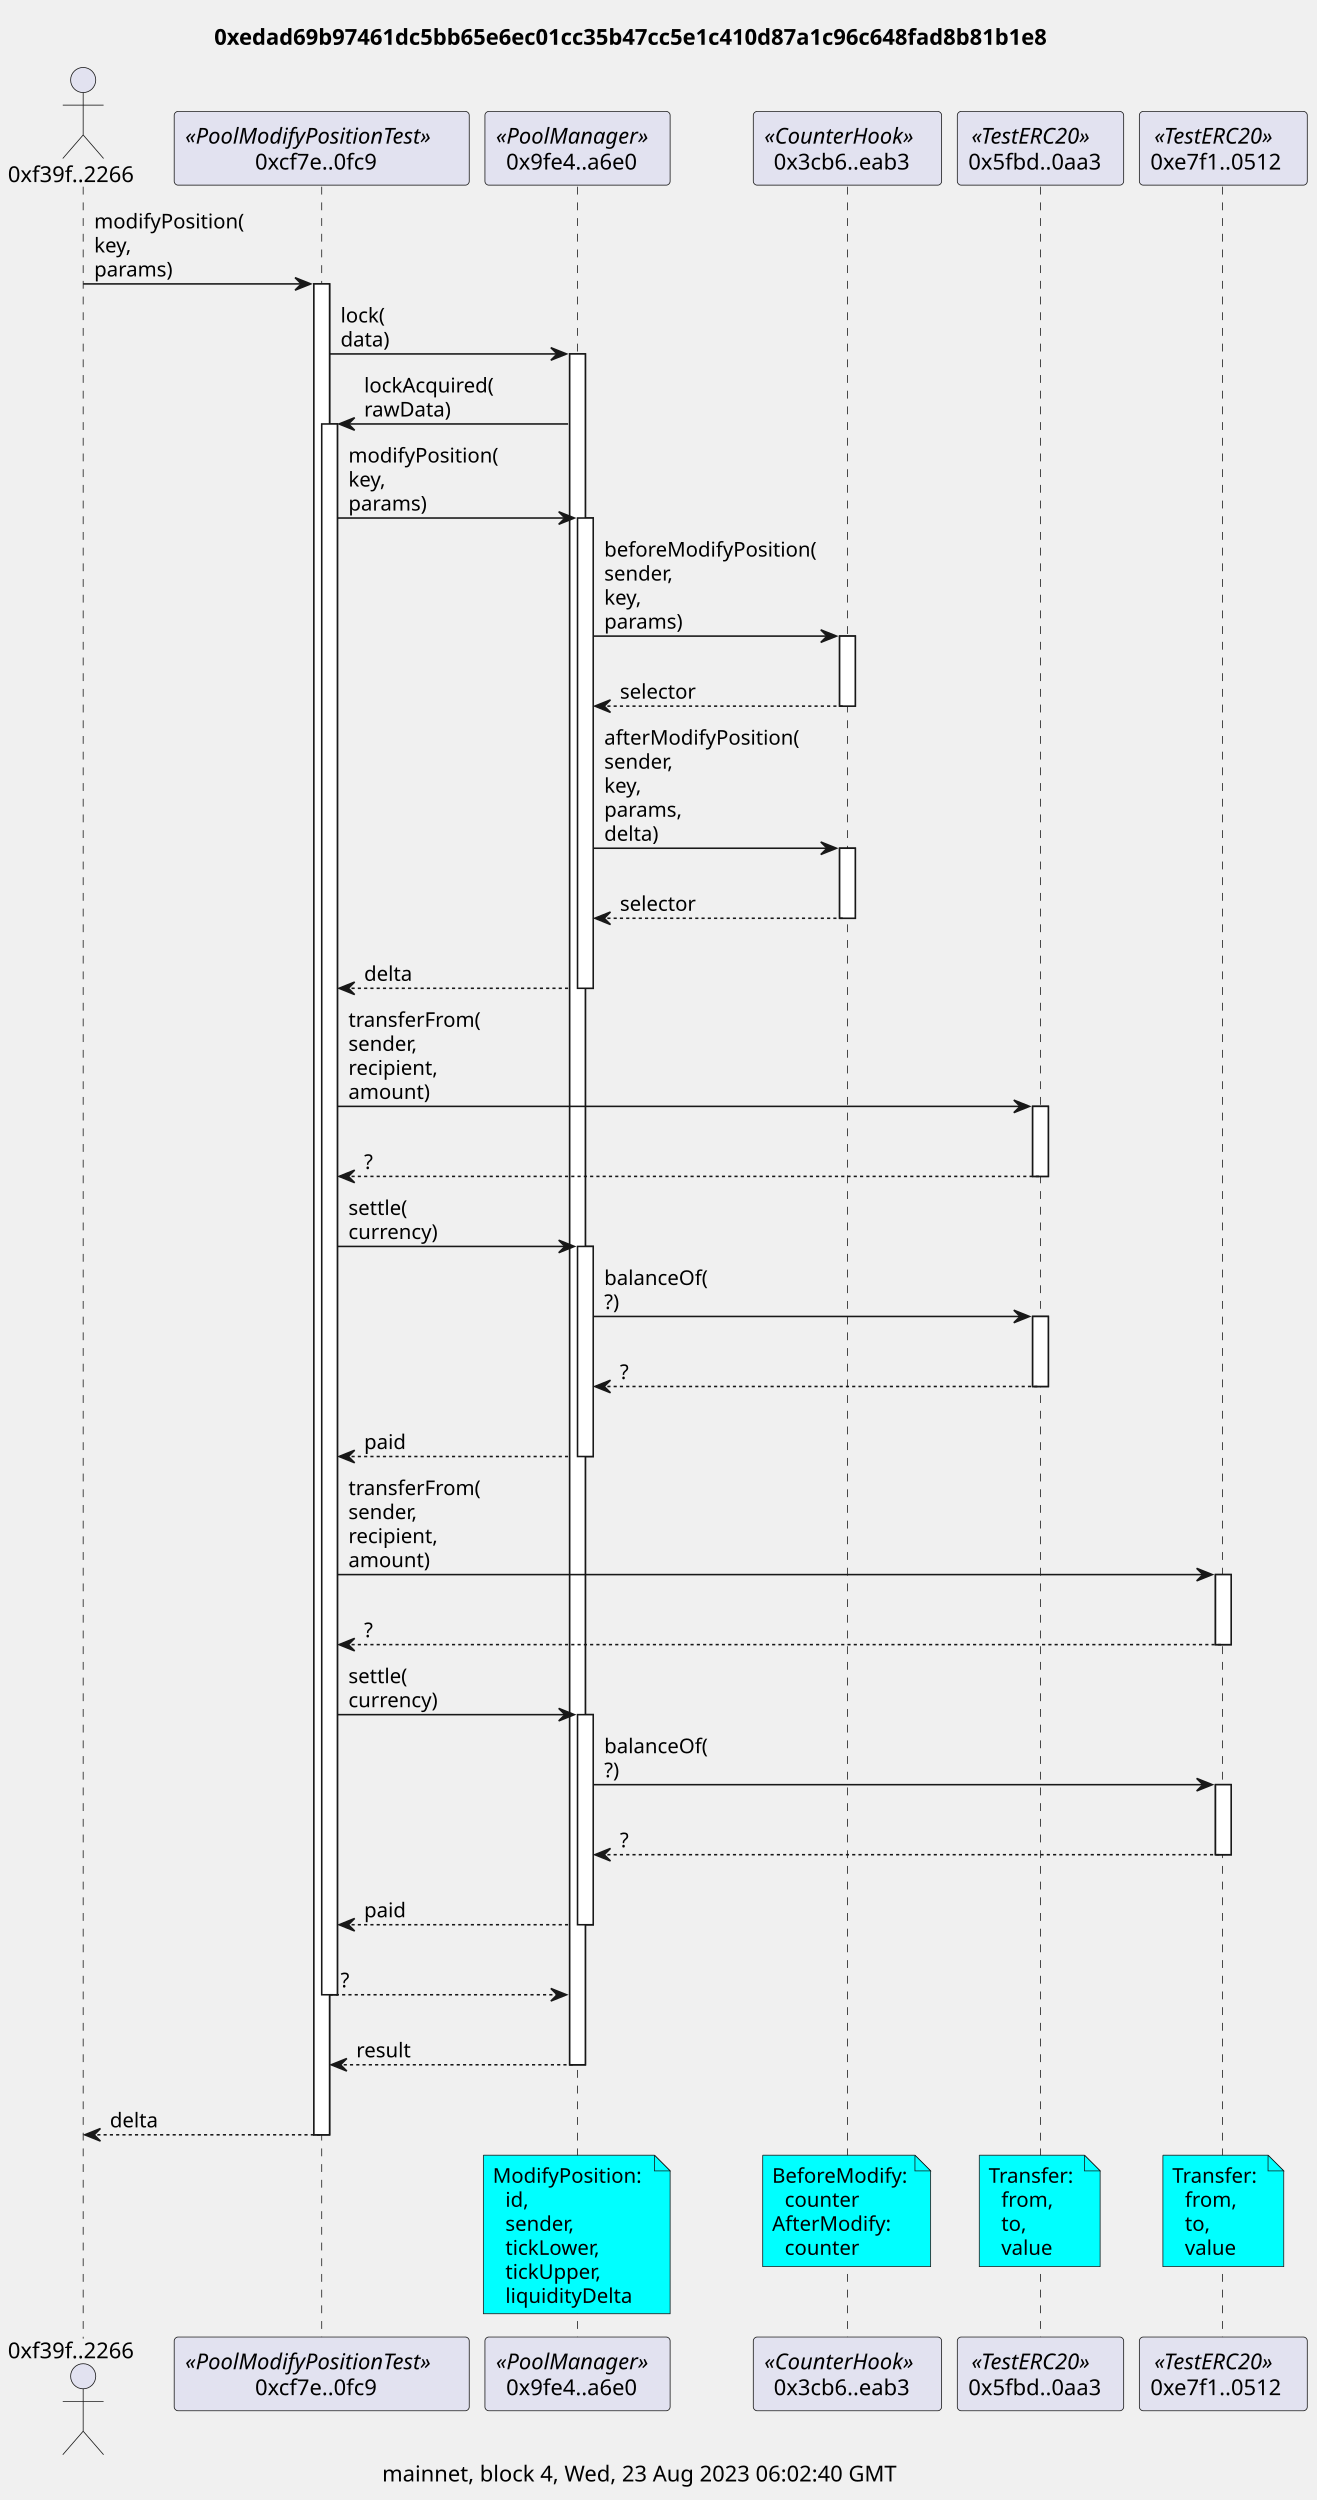
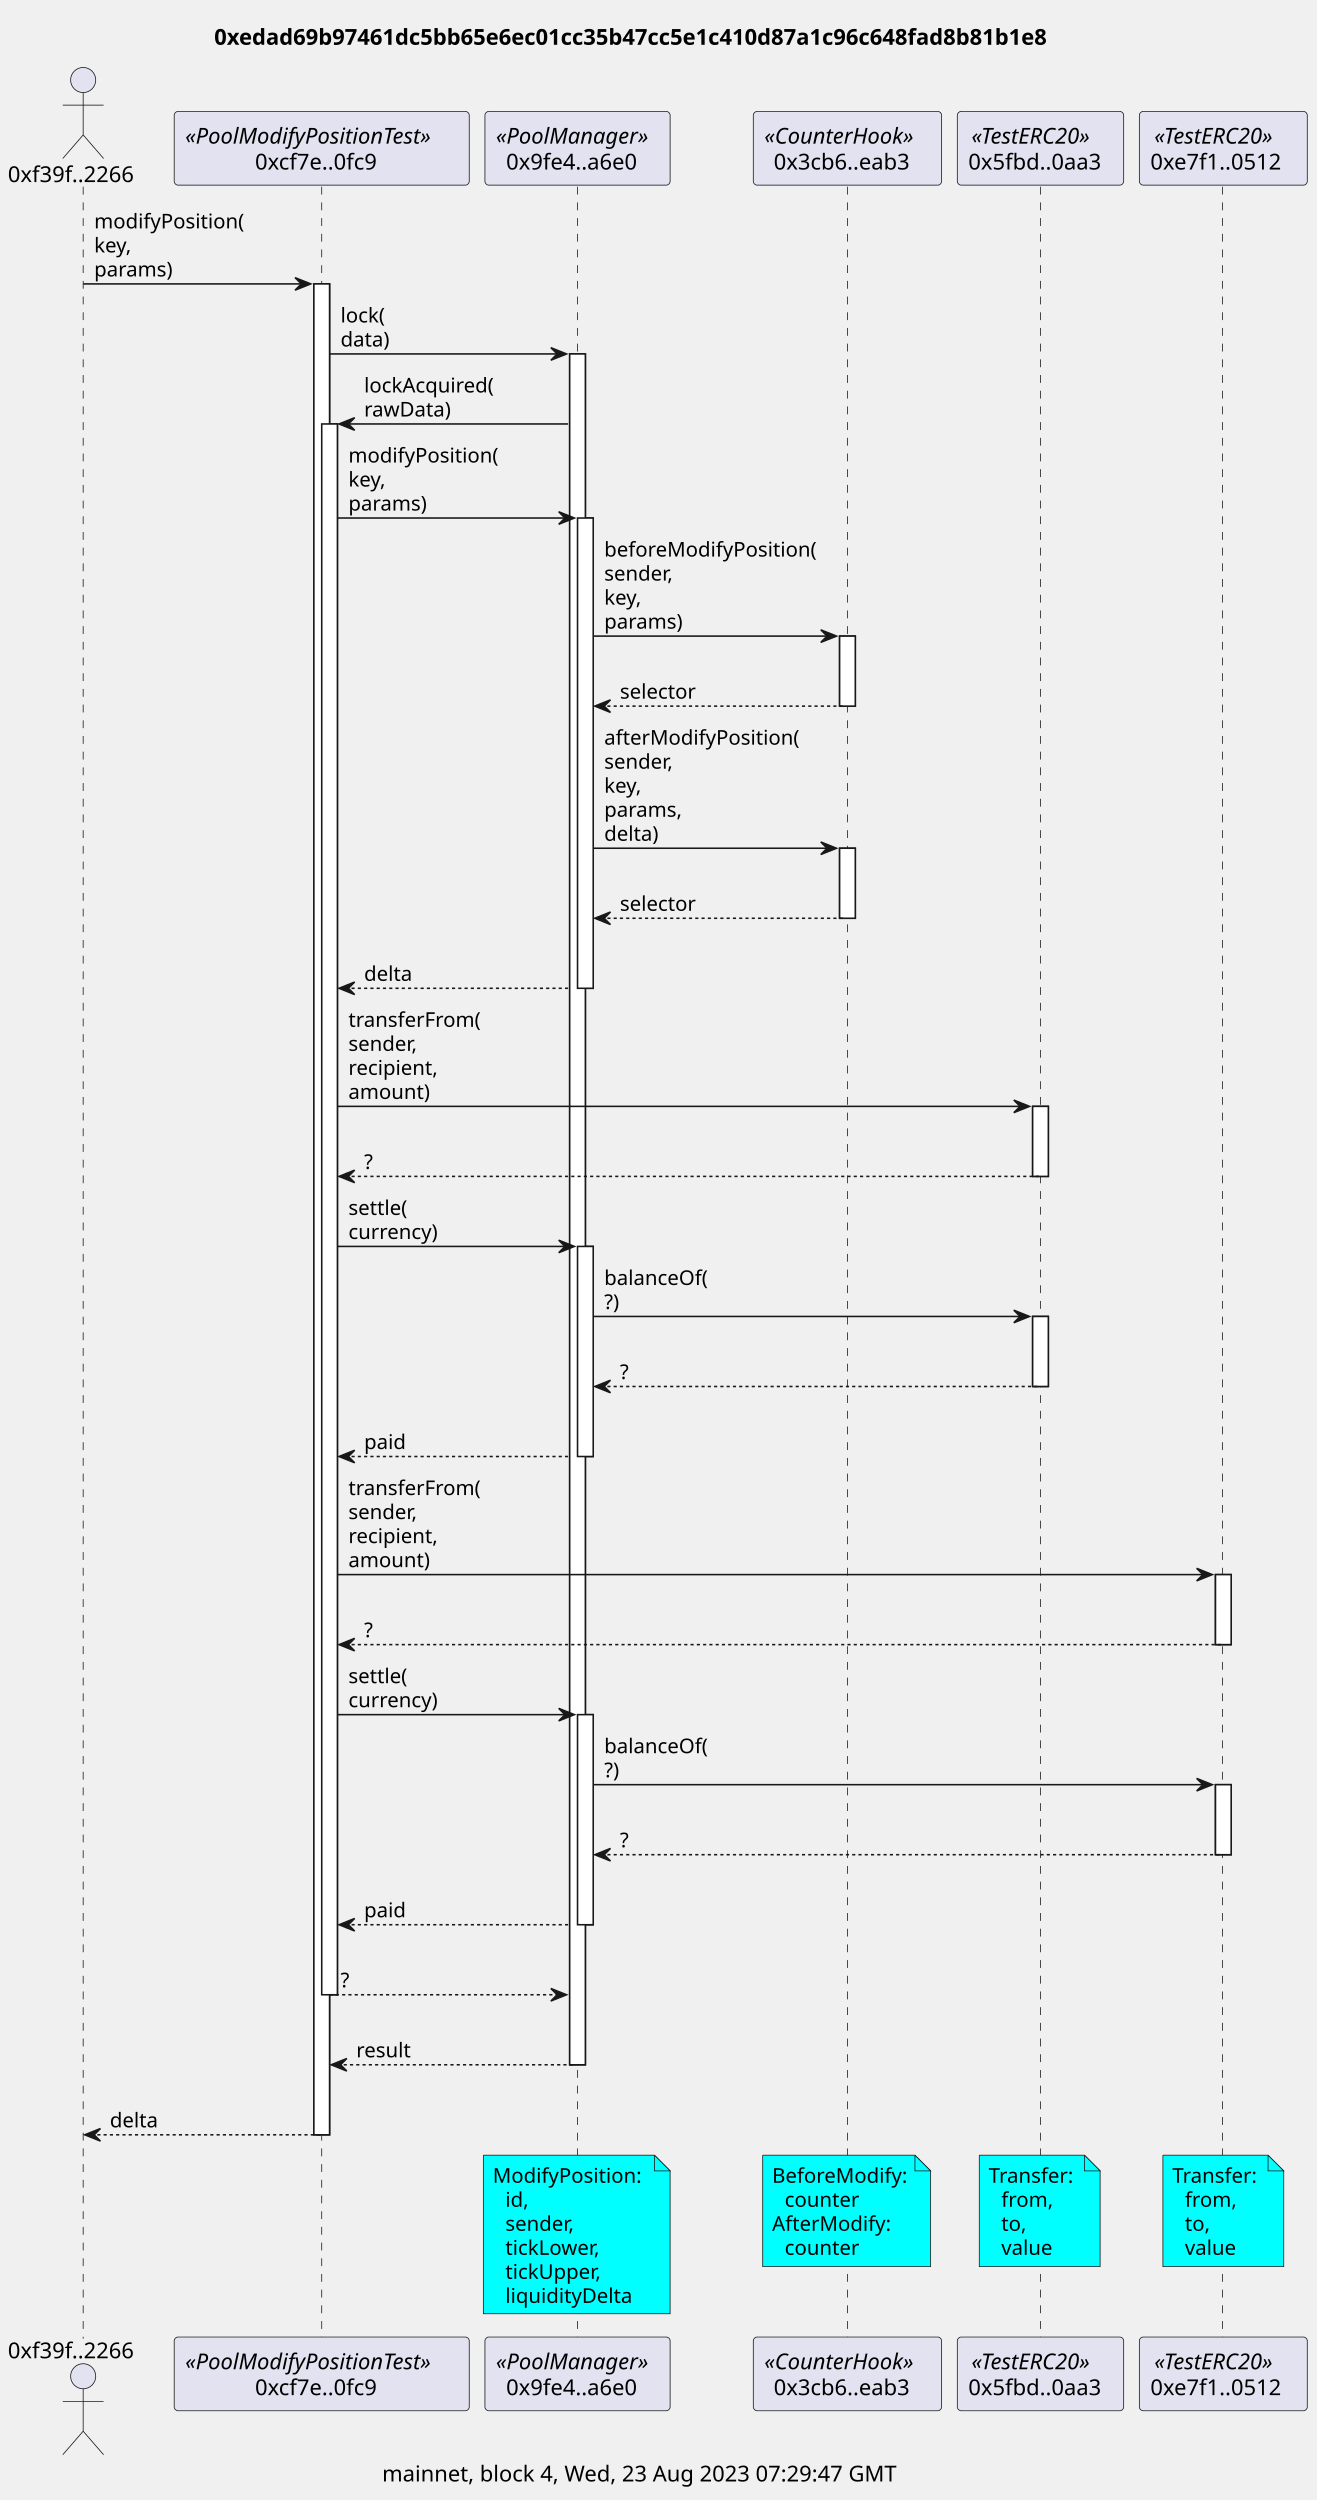
<svg xmlns="http://www.w3.org/2000/svg" contentStyleType="text/css" height="1593px" preserveAspectRatio="none" style="width:839px;height:1593px;background:#FFFFFF;" version="1.1" viewBox="0 0 839 1593" width="839px" zoomAndPan="magnify">
  <defs />
  <g>
    <text fill="#000000" font-family="sans-serif" font-size="14" font-weight="bold" lengthAdjust="spacing" textLength="564" x="136.5" y="28.535">0xedad69b97461dc5bb65e6ec01cc35b47cc5e1c410d87a1c96c648fad8b81b1e8</text>
-     <text fill="#000000" font-family="sans-serif" font-size="14" lengthAdjust="spacing" textLength="350" x="243.5" y="1581.186">mainnet, block 4, Wed, 23 Aug 2023 06:02:40 GMT</text>
+     <text fill="#000000" font-family="sans-serif" font-size="14" lengthAdjust="spacing" textLength="350" x="243.5" y="1581.186">mainnet, block 4, Wed, 23 Aug 2023 07:29:47 GMT</text>
    <rect fill="#FFFFFF" height="1179.391" style="stroke:#181818;stroke-width:1.0;" width="10" x="200" y="180.908" />
    <rect fill="#FFFFFF" height="1000.906" style="stroke:#181818;stroke-width:1.0;" width="10" x="205" y="270.15" />
    <rect fill="#FFFFFF" height="1090.148" style="stroke:#181818;stroke-width:1.0;" width="10" x="363" y="225.529" />
    <rect fill="#FFFFFF" height="299.658" style="stroke:#181818;stroke-width:1.0;" width="10" x="368" y="330.082" />
    <rect fill="#FFFFFF" height="133.863" style="stroke:#181818;stroke-width:1.0;" width="10" x="368" y="794.225" />
    <rect fill="#FFFFFF" height="133.863" style="stroke:#181818;stroke-width:1.0;" width="10" x="368" y="1092.572" />
    <rect fill="#FFFFFF" height="44.621" style="stroke:#181818;stroke-width:1.0;" width="10" x="535" y="405.324" />
    <rect fill="#FFFFFF" height="44.621" style="stroke:#181818;stroke-width:1.0;" width="10" x="535" y="540.498" />
    <rect fill="#FFFFFF" height="44.621" style="stroke:#181818;stroke-width:1.0;" width="10" x="658" y="704.982" />
    <rect fill="#FFFFFF" height="44.621" style="stroke:#181818;stroke-width:1.0;" width="10" x="658" y="838.846" />
    <rect fill="#FFFFFF" height="44.621" style="stroke:#181818;stroke-width:1.0;" width="10" x="774.5" y="1003.33" />
    <rect fill="#FFFFFF" height="44.621" style="stroke:#181818;stroke-width:1.0;" width="10" x="774.5" y="1137.193" />
    <line style="stroke:#181818;stroke-width:0.5;stroke-dasharray:5.0,5.0;" x1="53" x2="53" y1="118.977" y2="1490.162" />
    <line style="stroke:#181818;stroke-width:0.5;stroke-dasharray:5.0,5.0;" x1="205" x2="205" y1="118.977" y2="1490.162" />
    <line style="stroke:#181818;stroke-width:0.5;stroke-dasharray:5.0,5.0;" x1="368" x2="368" y1="118.977" y2="1490.162" />
    <line style="stroke:#181818;stroke-width:0.5;stroke-dasharray:5.0,5.0;" x1="540" x2="540" y1="118.977" y2="1490.162" />
    <line style="stroke:#181818;stroke-width:0.5;stroke-dasharray:5.0,5.0;" x1="663" x2="663" y1="118.977" y2="1490.162" />
    <line style="stroke:#181818;stroke-width:0.5;stroke-dasharray:5.0,5.0;" x1="779" x2="779" y1="118.977" y2="1490.162" />
    <text fill="#000000" font-family="sans-serif" font-size="14" lengthAdjust="spacing" textLength="90" x="5" y="116.023">0xf39f..2266</text>
    <ellipse cx="53" cy="50.988" fill="#E2E2F0" rx="8" ry="8" style="stroke:#181818;stroke-width:0.5;" />
    <path d="M53,58.988 L53,85.988 M40,66.988 L66,66.988 M53,85.988 L40,100.988 M53,85.988 L66,100.988 " fill="none" style="stroke:#181818;stroke-width:0.5;" />
    <text fill="#000000" font-family="sans-serif" font-size="14" lengthAdjust="spacing" textLength="90" x="5" y="1502.697">0xf39f..2266</text>
    <ellipse cx="53" cy="1514.15" fill="#E2E2F0" rx="8" ry="8" style="stroke:#181818;stroke-width:0.5;" />
    <path d="M53,1522.15 L53,1549.15 M40,1530.15 L66,1530.15 M53,1549.15 L40,1564.15 M53,1549.15 L66,1564.15 " fill="none" style="stroke:#181818;stroke-width:0.5;" />
    <rect fill="#E2E2F0" height="46.977" rx="2.5" ry="2.5" style="stroke:#181818;stroke-width:0.5;" width="188" x="111" y="71" />
    <text fill="#000000" font-family="sans-serif" font-size="14" font-style="italic" lengthAdjust="spacing" textLength="174" x="118" y="91.535">«PoolModifyPositionTest»</text>
    <text fill="#000000" font-family="sans-serif" font-size="14" lengthAdjust="spacing" textLength="85" x="162.5" y="108.023">0xcf7e..0fc9</text>
    <rect fill="#E2E2F0" height="46.977" rx="2.5" ry="2.5" style="stroke:#181818;stroke-width:0.5;" width="188" x="111" y="1489.162" />
    <text fill="#000000" font-family="sans-serif" font-size="14" font-style="italic" lengthAdjust="spacing" textLength="174" x="118" y="1509.697">«PoolModifyPositionTest»</text>
    <text fill="#000000" font-family="sans-serif" font-size="14" lengthAdjust="spacing" textLength="85" x="162.5" y="1526.186">0xcf7e..0fc9</text>
    <rect fill="#E2E2F0" height="46.977" rx="2.5" ry="2.5" style="stroke:#181818;stroke-width:0.5;" width="118" x="309" y="71" />
    <text fill="#000000" font-family="sans-serif" font-size="14" font-style="italic" lengthAdjust="spacing" textLength="104" x="316" y="91.535">«PoolManager»</text>
    <text fill="#000000" font-family="sans-serif" font-size="14" lengthAdjust="spacing" textLength="91" x="322.5" y="108.023">0x9fe4..a6e0</text>
    <rect fill="#E2E2F0" height="46.977" rx="2.5" ry="2.5" style="stroke:#181818;stroke-width:0.5;" width="118" x="309" y="1489.162" />
    <text fill="#000000" font-family="sans-serif" font-size="14" font-style="italic" lengthAdjust="spacing" textLength="104" x="316" y="1509.697">«PoolManager»</text>
    <text fill="#000000" font-family="sans-serif" font-size="14" lengthAdjust="spacing" textLength="91" x="322.5" y="1526.186">0x9fe4..a6e0</text>
    <rect fill="#E2E2F0" height="46.977" rx="2.5" ry="2.5" style="stroke:#181818;stroke-width:0.5;" width="120" x="480" y="71" />
    <text fill="#000000" font-family="sans-serif" font-size="14" font-style="italic" lengthAdjust="spacing" textLength="106" x="487" y="91.535">«CounterHook»</text>
    <text fill="#000000" font-family="sans-serif" font-size="14" lengthAdjust="spacing" textLength="94" x="493" y="108.023">0x3cb6..eab3</text>
    <rect fill="#E2E2F0" height="46.977" rx="2.5" ry="2.5" style="stroke:#181818;stroke-width:0.5;" width="120" x="480" y="1489.162" />
    <text fill="#000000" font-family="sans-serif" font-size="14" font-style="italic" lengthAdjust="spacing" textLength="106" x="487" y="1509.697">«CounterHook»</text>
    <text fill="#000000" font-family="sans-serif" font-size="14" lengthAdjust="spacing" textLength="94" x="493" y="1526.186">0x3cb6..eab3</text>
    <rect fill="#E2E2F0" height="46.977" rx="2.5" ry="2.5" style="stroke:#181818;stroke-width:0.5;" width="106" x="610" y="71" />
    <text fill="#000000" font-family="sans-serif" font-size="14" font-style="italic" lengthAdjust="spacing" textLength="88" x="619" y="91.535">«TestERC20»</text>
    <text fill="#000000" font-family="sans-serif" font-size="14" lengthAdjust="spacing" textLength="92" x="617" y="108.023">0x5fbd..0aa3</text>
    <rect fill="#E2E2F0" height="46.977" rx="2.5" ry="2.5" style="stroke:#181818;stroke-width:0.5;" width="106" x="610" y="1489.162" />
    <text fill="#000000" font-family="sans-serif" font-size="14" font-style="italic" lengthAdjust="spacing" textLength="88" x="619" y="1509.697">«TestERC20»</text>
    <text fill="#000000" font-family="sans-serif" font-size="14" lengthAdjust="spacing" textLength="92" x="617" y="1526.186">0x5fbd..0aa3</text>
    <rect fill="#E2E2F0" height="46.977" rx="2.5" ry="2.5" style="stroke:#181818;stroke-width:0.5;" width="107" x="726" y="71" />
    <text fill="#000000" font-family="sans-serif" font-size="14" font-style="italic" lengthAdjust="spacing" textLength="88" x="735.5" y="91.535">«TestERC20»</text>
    <text fill="#000000" font-family="sans-serif" font-size="14" lengthAdjust="spacing" textLength="93" x="733" y="108.023">0xe7f1..0512</text>
    <rect fill="#E2E2F0" height="46.977" rx="2.5" ry="2.5" style="stroke:#181818;stroke-width:0.5;" width="107" x="726" y="1489.162" />
    <text fill="#000000" font-family="sans-serif" font-size="14" font-style="italic" lengthAdjust="spacing" textLength="88" x="735.5" y="1509.697">«TestERC20»</text>
    <text fill="#000000" font-family="sans-serif" font-size="14" lengthAdjust="spacing" textLength="93" x="733" y="1526.186">0xe7f1..0512</text>
    <rect fill="#FFFFFF" height="1179.391" style="stroke:#181818;stroke-width:1.0;" width="10" x="200" y="180.908" />
    <rect fill="#FFFFFF" height="1000.906" style="stroke:#181818;stroke-width:1.0;" width="10" x="205" y="270.15" />
    <rect fill="#FFFFFF" height="1090.148" style="stroke:#181818;stroke-width:1.0;" width="10" x="363" y="225.529" />
    <rect fill="#FFFFFF" height="299.658" style="stroke:#181818;stroke-width:1.0;" width="10" x="368" y="330.082" />
    <rect fill="#FFFFFF" height="133.863" style="stroke:#181818;stroke-width:1.0;" width="10" x="368" y="794.225" />
    <rect fill="#FFFFFF" height="133.863" style="stroke:#181818;stroke-width:1.0;" width="10" x="368" y="1092.572" />
    <rect fill="#FFFFFF" height="44.621" style="stroke:#181818;stroke-width:1.0;" width="10" x="535" y="405.324" />
    <rect fill="#FFFFFF" height="44.621" style="stroke:#181818;stroke-width:1.0;" width="10" x="535" y="540.498" />
    <rect fill="#FFFFFF" height="44.621" style="stroke:#181818;stroke-width:1.0;" width="10" x="658" y="704.982" />
    <rect fill="#FFFFFF" height="44.621" style="stroke:#181818;stroke-width:1.0;" width="10" x="658" y="838.846" />
    <rect fill="#FFFFFF" height="44.621" style="stroke:#181818;stroke-width:1.0;" width="10" x="774.5" y="1003.33" />
    <rect fill="#FFFFFF" height="44.621" style="stroke:#181818;stroke-width:1.0;" width="10" x="774.5" y="1137.193" />
    <polygon fill="#181818" points="188,176.908,198,180.908,188,184.908,192,180.908" style="stroke:#181818;stroke-width:1.0;" />
    <line style="stroke:#181818;stroke-width:1.0;" x1="53" x2="194" y1="180.908" y2="180.908" />
    <text fill="#000000" font-family="sans-serif" font-size="13" lengthAdjust="spacing" textLength="99" x="60" y="145.545">modifyPosition(</text>
    <text fill="#000000" font-family="sans-serif" font-size="13" lengthAdjust="spacing" textLength="26" x="60" y="160.856">key,</text>
    <text fill="#000000" font-family="sans-serif" font-size="13" lengthAdjust="spacing" textLength="50" x="60" y="176.166">params)</text>
    <polygon fill="#181818" points="351,221.529,361,225.529,351,229.529,355,225.529" style="stroke:#181818;stroke-width:1.0;" />
    <line style="stroke:#181818;stroke-width:1.0;" x1="210" x2="357" y1="225.529" y2="225.529" />
    <text fill="#000000" font-family="sans-serif" font-size="13" lengthAdjust="spacing" textLength="31" x="217" y="205.477">lock(</text>
    <text fill="#000000" font-family="sans-serif" font-size="13" lengthAdjust="spacing" textLength="31" x="217" y="220.787">data)</text>
    <polygon fill="#181818" points="226,266.15,216,270.15,226,274.15,222,270.15" style="stroke:#181818;stroke-width:1.0;" />
    <line style="stroke:#181818;stroke-width:1.0;" x1="220" x2="362" y1="270.15" y2="270.15" />
    <text fill="#000000" font-family="sans-serif" font-size="13" lengthAdjust="spacing" textLength="87" x="232" y="250.098">lockAcquired(</text>
    <text fill="#000000" font-family="sans-serif" font-size="13" lengthAdjust="spacing" textLength="55" x="232" y="265.408">rawData)</text>
    <polygon fill="#181818" points="356,326.082,366,330.082,356,334.082,360,330.082" style="stroke:#181818;stroke-width:1.0;" />
    <line style="stroke:#181818;stroke-width:1.0;" x1="215" x2="362" y1="330.082" y2="330.082" />
    <text fill="#000000" font-family="sans-serif" font-size="13" lengthAdjust="spacing" textLength="99" x="222" y="294.719">modifyPosition(</text>
    <text fill="#000000" font-family="sans-serif" font-size="13" lengthAdjust="spacing" textLength="26" x="222" y="310.029">key,</text>
    <text fill="#000000" font-family="sans-serif" font-size="13" lengthAdjust="spacing" textLength="50" x="222" y="325.34">params)</text>
    <polygon fill="#181818" points="523,401.324,533,405.324,523,409.324,527,405.324" style="stroke:#181818;stroke-width:1.0;" />
    <line style="stroke:#181818;stroke-width:1.0;" x1="378" x2="529" y1="405.324" y2="405.324" />
    <text fill="#000000" font-family="sans-serif" font-size="13" lengthAdjust="spacing" textLength="138" x="385" y="354.65">beforeModifyPosition(</text>
    <text fill="#000000" font-family="sans-serif" font-size="13" lengthAdjust="spacing" textLength="46" x="385" y="369.961">sender,</text>
    <text fill="#000000" font-family="sans-serif" font-size="13" lengthAdjust="spacing" textLength="26" x="385" y="385.272">key,</text>
    <text fill="#000000" font-family="sans-serif" font-size="13" lengthAdjust="spacing" textLength="50" x="385" y="400.582">params)</text>
    <polygon fill="#181818" points="389,445.945,379,449.945,389,453.945,385,449.945" style="stroke:#181818;stroke-width:1.0;" />
    <line style="stroke:#181818;stroke-width:1.0;stroke-dasharray:2.0,2.0;" x1="383" x2="539" y1="449.945" y2="449.945" />
    <text fill="#000000" font-family="sans-serif" font-size="13" lengthAdjust="spacing" textLength="4" x="395" y="429.893"> </text>
    <text fill="#000000" font-family="sans-serif" font-size="13" lengthAdjust="spacing" textLength="50" x="395" y="445.203">selector</text>
    <polygon fill="#181818" points="523,536.498,533,540.498,523,544.498,527,540.498" style="stroke:#181818;stroke-width:1.0;" />
    <line style="stroke:#181818;stroke-width:1.0;" x1="378" x2="529" y1="540.498" y2="540.498" />
    <text fill="#000000" font-family="sans-serif" font-size="13" lengthAdjust="spacing" textLength="127" x="385" y="474.514">afterModifyPosition(</text>
    <text fill="#000000" font-family="sans-serif" font-size="13" lengthAdjust="spacing" textLength="46" x="385" y="489.824">sender,</text>
    <text fill="#000000" font-family="sans-serif" font-size="13" lengthAdjust="spacing" textLength="26" x="385" y="505.135">key,</text>
    <text fill="#000000" font-family="sans-serif" font-size="13" lengthAdjust="spacing" textLength="50" x="385" y="520.445">params,</text>
    <text fill="#000000" font-family="sans-serif" font-size="13" lengthAdjust="spacing" textLength="35" x="385" y="535.756">delta)</text>
    <polygon fill="#181818" points="389,581.119,379,585.119,389,589.119,385,585.119" style="stroke:#181818;stroke-width:1.0;" />
    <line style="stroke:#181818;stroke-width:1.0;stroke-dasharray:2.0,2.0;" x1="383" x2="539" y1="585.119" y2="585.119" />
    <text fill="#000000" font-family="sans-serif" font-size="13" lengthAdjust="spacing" textLength="4" x="395" y="565.066"> </text>
    <text fill="#000000" font-family="sans-serif" font-size="13" lengthAdjust="spacing" textLength="50" x="395" y="580.377">selector</text>
    <polygon fill="#181818" points="226,625.74,216,629.74,226,633.74,222,629.74" style="stroke:#181818;stroke-width:1.0;" />
    <line style="stroke:#181818;stroke-width:1.0;stroke-dasharray:2.0,2.0;" x1="220" x2="362" y1="629.74" y2="629.74" />
    <text fill="#000000" font-family="sans-serif" font-size="13" lengthAdjust="spacing" textLength="4" x="232" y="609.688"> </text>
    <text fill="#000000" font-family="sans-serif" font-size="13" lengthAdjust="spacing" textLength="31" x="232" y="624.998">delta</text>
    <polygon fill="#181818" points="646,700.982,656,704.982,646,708.982,650,704.982" style="stroke:#181818;stroke-width:1.0;" />
    <line style="stroke:#181818;stroke-width:1.0;" x1="215" x2="652" y1="704.982" y2="704.982" />
    <text fill="#000000" font-family="sans-serif" font-size="13" lengthAdjust="spacing" textLength="85" x="222" y="654.309">transferFrom(</text>
    <text fill="#000000" font-family="sans-serif" font-size="13" lengthAdjust="spacing" textLength="46" x="222" y="669.619">sender,</text>
    <text fill="#000000" font-family="sans-serif" font-size="13" lengthAdjust="spacing" textLength="59" x="222" y="684.93">recipient,</text>
    <text fill="#000000" font-family="sans-serif" font-size="13" lengthAdjust="spacing" textLength="52" x="222" y="700.24">amount)</text>
    <polygon fill="#181818" points="226,745.604,216,749.604,226,753.604,222,749.604" style="stroke:#181818;stroke-width:1.0;" />
    <line style="stroke:#181818;stroke-width:1.0;stroke-dasharray:2.0,2.0;" x1="220" x2="662" y1="749.604" y2="749.604" />
    <text fill="#000000" font-family="sans-serif" font-size="13" lengthAdjust="spacing" textLength="4" x="232" y="729.551"> </text>
    <text fill="#000000" font-family="sans-serif" font-size="13" lengthAdjust="spacing" textLength="5" x="232" y="744.861">?</text>
    <polygon fill="#181818" points="356,790.225,366,794.225,356,798.225,360,794.225" style="stroke:#181818;stroke-width:1.0;" />
    <line style="stroke:#181818;stroke-width:1.0;" x1="215" x2="362" y1="794.225" y2="794.225" />
    <text fill="#000000" font-family="sans-serif" font-size="13" lengthAdjust="spacing" textLength="39" x="222" y="774.172">settle(</text>
    <text fill="#000000" font-family="sans-serif" font-size="13" lengthAdjust="spacing" textLength="58" x="222" y="789.482">currency)</text>
    <polygon fill="#181818" points="646,834.846,656,838.846,646,842.846,650,838.846" style="stroke:#181818;stroke-width:1.0;" />
    <line style="stroke:#181818;stroke-width:1.0;" x1="378" x2="652" y1="838.846" y2="838.846" />
    <text fill="#000000" font-family="sans-serif" font-size="13" lengthAdjust="spacing" textLength="67" x="385" y="818.793">balanceOf(</text>
    <text fill="#000000" font-family="sans-serif" font-size="13" lengthAdjust="spacing" textLength="9" x="385" y="834.104">?)</text>
    <polygon fill="#181818" points="389,879.467,379,883.467,389,887.467,385,883.467" style="stroke:#181818;stroke-width:1.0;" />
    <line style="stroke:#181818;stroke-width:1.0;stroke-dasharray:2.0,2.0;" x1="383" x2="662" y1="883.467" y2="883.467" />
    <text fill="#000000" font-family="sans-serif" font-size="13" lengthAdjust="spacing" textLength="4" x="395" y="863.414"> </text>
    <text fill="#000000" font-family="sans-serif" font-size="13" lengthAdjust="spacing" textLength="5" x="395" y="878.725">?</text>
    <polygon fill="#181818" points="226,924.088,216,928.088,226,932.088,222,928.088" style="stroke:#181818;stroke-width:1.0;" />
    <line style="stroke:#181818;stroke-width:1.0;stroke-dasharray:2.0,2.0;" x1="220" x2="362" y1="928.088" y2="928.088" />
    <text fill="#000000" font-family="sans-serif" font-size="13" lengthAdjust="spacing" textLength="4" x="232" y="908.035"> </text>
    <text fill="#000000" font-family="sans-serif" font-size="13" lengthAdjust="spacing" textLength="27" x="232" y="923.346">paid</text>
    <polygon fill="#181818" points="762.5,999.33,772.5,1003.33,762.5,1007.33,766.5,1003.33" style="stroke:#181818;stroke-width:1.0;" />
    <line style="stroke:#181818;stroke-width:1.0;" x1="215" x2="768.5" y1="1003.33" y2="1003.33" />
    <text fill="#000000" font-family="sans-serif" font-size="13" lengthAdjust="spacing" textLength="85" x="222" y="952.656">transferFrom(</text>
    <text fill="#000000" font-family="sans-serif" font-size="13" lengthAdjust="spacing" textLength="46" x="222" y="967.967">sender,</text>
    <text fill="#000000" font-family="sans-serif" font-size="13" lengthAdjust="spacing" textLength="59" x="222" y="983.277">recipient,</text>
    <text fill="#000000" font-family="sans-serif" font-size="13" lengthAdjust="spacing" textLength="52" x="222" y="998.588">amount)</text>
    <polygon fill="#181818" points="226,1043.951,216,1047.951,226,1051.951,222,1047.951" style="stroke:#181818;stroke-width:1.0;" />
    <line style="stroke:#181818;stroke-width:1.0;stroke-dasharray:2.0,2.0;" x1="220" x2="778.5" y1="1047.951" y2="1047.951" />
    <text fill="#000000" font-family="sans-serif" font-size="13" lengthAdjust="spacing" textLength="4" x="232" y="1027.898"> </text>
    <text fill="#000000" font-family="sans-serif" font-size="13" lengthAdjust="spacing" textLength="5" x="232" y="1043.209">?</text>
    <polygon fill="#181818" points="356,1088.572,366,1092.572,356,1096.572,360,1092.572" style="stroke:#181818;stroke-width:1.0;" />
    <line style="stroke:#181818;stroke-width:1.0;" x1="215" x2="362" y1="1092.572" y2="1092.572" />
    <text fill="#000000" font-family="sans-serif" font-size="13" lengthAdjust="spacing" textLength="39" x="222" y="1072.52">settle(</text>
    <text fill="#000000" font-family="sans-serif" font-size="13" lengthAdjust="spacing" textLength="58" x="222" y="1087.83">currency)</text>
    <polygon fill="#181818" points="762.5,1133.193,772.5,1137.193,762.5,1141.193,766.5,1137.193" style="stroke:#181818;stroke-width:1.0;" />
    <line style="stroke:#181818;stroke-width:1.0;" x1="378" x2="768.5" y1="1137.193" y2="1137.193" />
    <text fill="#000000" font-family="sans-serif" font-size="13" lengthAdjust="spacing" textLength="67" x="385" y="1117.141">balanceOf(</text>
    <text fill="#000000" font-family="sans-serif" font-size="13" lengthAdjust="spacing" textLength="9" x="385" y="1132.451">?)</text>
    <polygon fill="#181818" points="389,1177.814,379,1181.814,389,1185.814,385,1181.814" style="stroke:#181818;stroke-width:1.0;" />
    <line style="stroke:#181818;stroke-width:1.0;stroke-dasharray:2.0,2.0;" x1="383" x2="778.5" y1="1181.814" y2="1181.814" />
    <text fill="#000000" font-family="sans-serif" font-size="13" lengthAdjust="spacing" textLength="4" x="395" y="1161.762"> </text>
    <text fill="#000000" font-family="sans-serif" font-size="13" lengthAdjust="spacing" textLength="5" x="395" y="1177.072">?</text>
    <polygon fill="#181818" points="226,1222.436,216,1226.436,226,1230.436,222,1226.436" style="stroke:#181818;stroke-width:1.0;" />
    <line style="stroke:#181818;stroke-width:1.0;stroke-dasharray:2.0,2.0;" x1="220" x2="362" y1="1226.436" y2="1226.436" />
    <text fill="#000000" font-family="sans-serif" font-size="13" lengthAdjust="spacing" textLength="4" x="232" y="1206.383"> </text>
    <text fill="#000000" font-family="sans-serif" font-size="13" lengthAdjust="spacing" textLength="27" x="232" y="1221.693">paid</text>
    <polygon fill="#181818" points="351,1267.057,361,1271.057,351,1275.057,355,1271.057" style="stroke:#181818;stroke-width:1.0;" />
    <line style="stroke:#181818;stroke-width:1.0;stroke-dasharray:2.0,2.0;" x1="210" x2="357" y1="1271.057" y2="1271.057" />
    <text fill="#000000" font-family="sans-serif" font-size="13" lengthAdjust="spacing" textLength="4" x="217" y="1251.004"> </text>
    <text fill="#000000" font-family="sans-serif" font-size="13" lengthAdjust="spacing" textLength="5" x="217" y="1266.314">?</text>
    <polygon fill="#181818" points="221,1311.678,211,1315.678,221,1319.678,217,1315.678" style="stroke:#181818;stroke-width:1.0;" />
    <line style="stroke:#181818;stroke-width:1.0;stroke-dasharray:2.0,2.0;" x1="215" x2="367" y1="1315.678" y2="1315.678" />
    <text fill="#000000" font-family="sans-serif" font-size="13" lengthAdjust="spacing" textLength="4" x="227" y="1295.625"> </text>
    <text fill="#000000" font-family="sans-serif" font-size="13" lengthAdjust="spacing" textLength="36" x="227" y="1310.936">result</text>
    <polygon fill="#181818" points="64,1356.299,54,1360.299,64,1364.299,60,1360.299" style="stroke:#181818;stroke-width:1.0;" />
    <line style="stroke:#181818;stroke-width:1.0;stroke-dasharray:2.0,2.0;" x1="58" x2="204" y1="1360.299" y2="1360.299" />
    <text fill="#000000" font-family="sans-serif" font-size="13" lengthAdjust="spacing" textLength="4" x="70" y="1340.246"> </text>
    <text fill="#000000" font-family="sans-serif" font-size="13" lengthAdjust="spacing" textLength="31" x="70" y="1355.557">delta</text>
    <path d="M308,1373.299 L308,1474.299 L427,1474.299 L427,1383.299 L417,1373.299 L308,1373.299 " fill="#00FFFF" style="stroke:#181818;stroke-width:0.5;" />
    <path d="M417,1373.299 L417,1383.299 L427,1383.299 L417,1373.299 " fill="#00FFFF" style="stroke:#181818;stroke-width:0.5;" />
    <text fill="#000000" font-family="sans-serif" font-size="13" lengthAdjust="spacing" textLength="98" x="314" y="1390.867">ModifyPosition:</text>
    <text fill="#000000" font-family="sans-serif" font-size="13" lengthAdjust="spacing" textLength="16" x="322" y="1406.178">id,</text>
    <text fill="#000000" font-family="sans-serif" font-size="13" lengthAdjust="spacing" textLength="46" x="322" y="1421.488">sender,</text>
    <text fill="#000000" font-family="sans-serif" font-size="13" lengthAdjust="spacing" textLength="65" x="322" y="1436.799">tickLower,</text>
    <text fill="#000000" font-family="sans-serif" font-size="13" lengthAdjust="spacing" textLength="65" x="322" y="1452.109">tickUpper,</text>
    <text fill="#000000" font-family="sans-serif" font-size="13" lengthAdjust="spacing" textLength="85" x="322" y="1467.42">liquidityDelta</text>
    <path d="M486,1373.299 L486,1444.299 L593,1444.299 L593,1383.299 L583,1373.299 L486,1373.299 " fill="#00FFFF" style="stroke:#181818;stroke-width:0.5;" />
    <path d="M583,1373.299 L583,1383.299 L593,1383.299 L583,1373.299 " fill="#00FFFF" style="stroke:#181818;stroke-width:0.5;" />
    <text fill="#000000" font-family="sans-serif" font-size="13" lengthAdjust="spacing" textLength="86" x="492" y="1390.867">BeforeModify:</text>
    <text fill="#000000" font-family="sans-serif" font-size="13" lengthAdjust="spacing" textLength="48" x="500" y="1406.178">counter</text>
    <text fill="#000000" font-family="sans-serif" font-size="13" lengthAdjust="spacing" textLength="78" x="492" y="1421.488">AfterModify:</text>
    <text fill="#000000" font-family="sans-serif" font-size="13" lengthAdjust="spacing" textLength="48" x="500" y="1436.799">counter</text>
    <path d="M624,1373.299 L624,1444.299 L701,1444.299 L701,1383.299 L691,1373.299 L624,1373.299 " fill="#00FFFF" style="stroke:#181818;stroke-width:0.5;" />
    <path d="M691,1373.299 L691,1383.299 L701,1383.299 L691,1373.299 " fill="#00FFFF" style="stroke:#181818;stroke-width:0.5;" />
    <text fill="#000000" font-family="sans-serif" font-size="13" lengthAdjust="spacing" textLength="56" x="630" y="1390.867">Transfer:</text>
    <text fill="#000000" font-family="sans-serif" font-size="13" lengthAdjust="spacing" textLength="34" x="638" y="1406.178">from,</text>
    <text fill="#000000" font-family="sans-serif" font-size="13" lengthAdjust="spacing" textLength="17" x="638" y="1421.488">to,</text>
    <text fill="#000000" font-family="sans-serif" font-size="13" lengthAdjust="spacing" textLength="33" x="638" y="1436.799">value</text>
    <path d="M741,1373.299 L741,1444.299 L818,1444.299 L818,1383.299 L808,1373.299 L741,1373.299 " fill="#00FFFF" style="stroke:#181818;stroke-width:0.5;" />
    <path d="M808,1373.299 L808,1383.299 L818,1383.299 L808,1373.299 " fill="#00FFFF" style="stroke:#181818;stroke-width:0.5;" />
    <text fill="#000000" font-family="sans-serif" font-size="13" lengthAdjust="spacing" textLength="56" x="747" y="1390.867">Transfer:</text>
    <text fill="#000000" font-family="sans-serif" font-size="13" lengthAdjust="spacing" textLength="34" x="755" y="1406.178">from,</text>
    <text fill="#000000" font-family="sans-serif" font-size="13" lengthAdjust="spacing" textLength="17" x="755" y="1421.488">to,</text>
    <text fill="#000000" font-family="sans-serif" font-size="13" lengthAdjust="spacing" textLength="33" x="755" y="1436.799">value</text>
  </g>
</svg>
